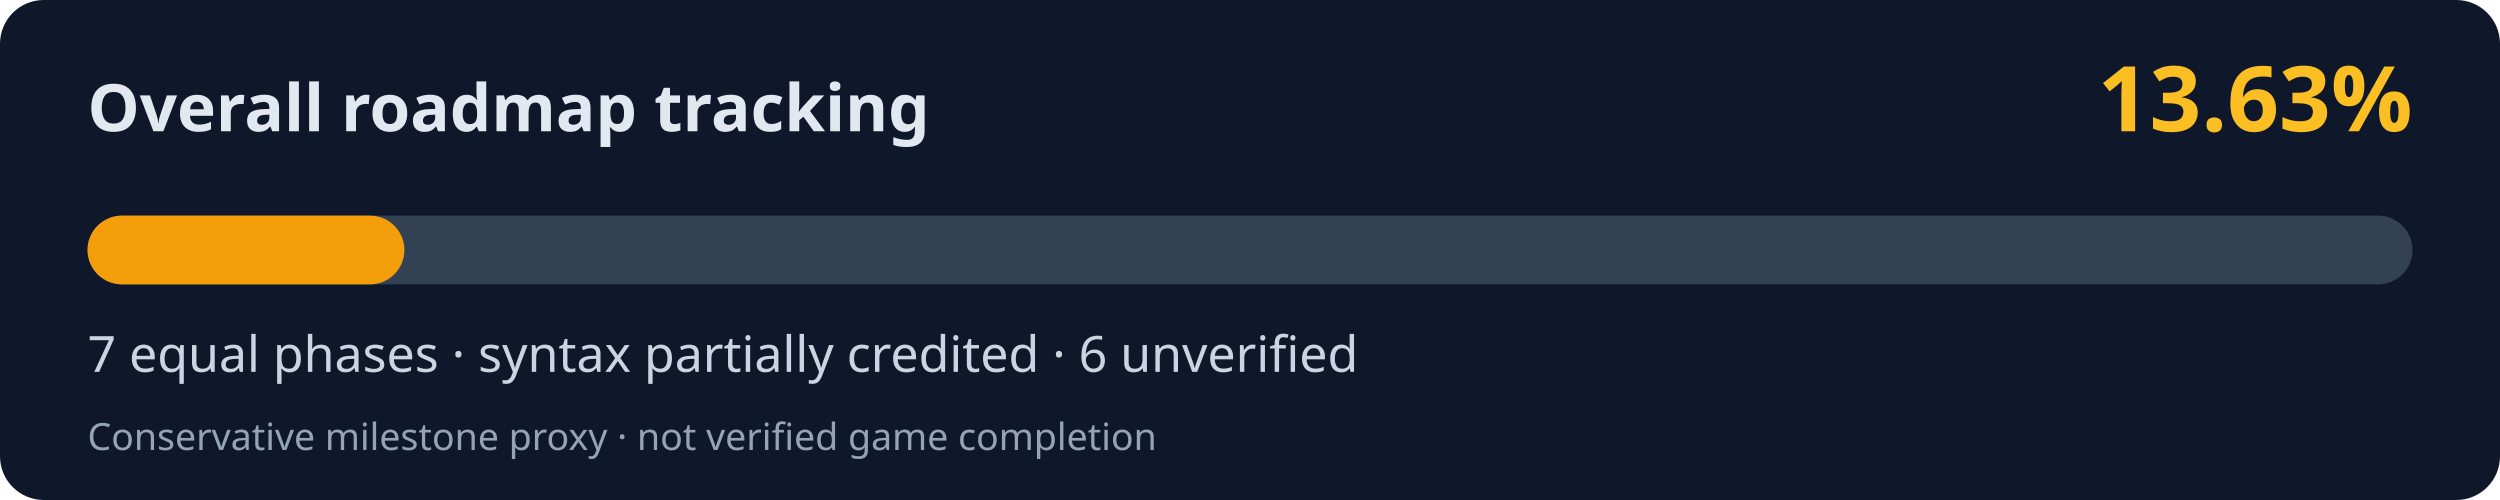
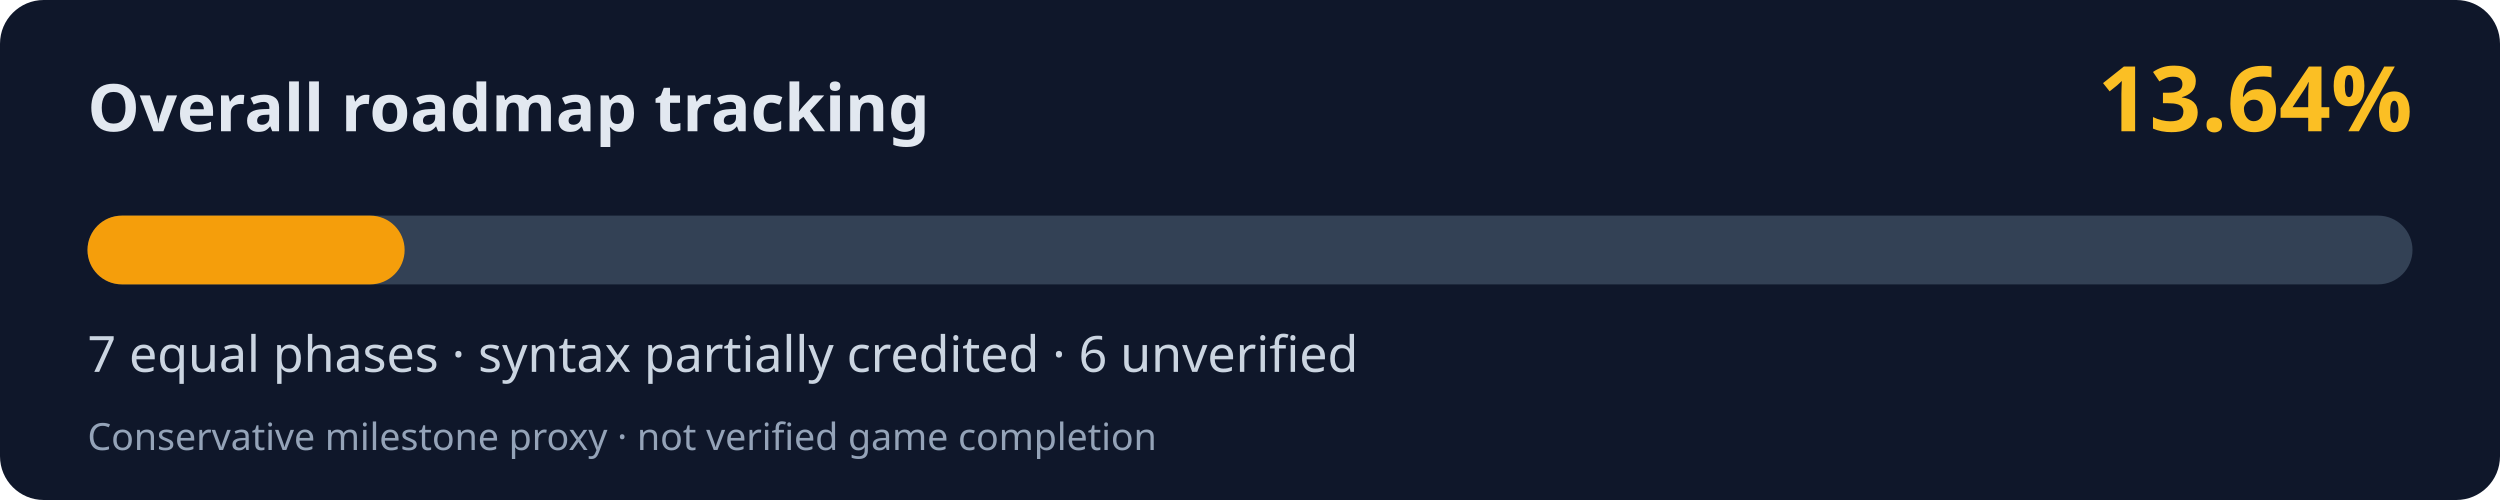
<svg xmlns="http://www.w3.org/2000/svg" width="800" height="160" viewBox="0 0 800 160" role="img" aria-labelledby="title desc">
  <rect width="800" height="160" rx="14" fill="#0f172a" />
  <text x="28" y="42" fill="#e2e8f0" font-family="system-ui,Segoe UI,sans-serif" font-weight="700" font-size="21">Overall roadmap tracking</text>
-   <text x="772" y="42" fill="#fbbf24" font-family="system-ui,Segoe UI,sans-serif" font-weight="700" font-size="29" text-anchor="end">13.63%</text>
+   <text x="772" y="42" fill="#fbbf24" font-family="system-ui,Segoe UI,sans-serif" font-weight="700" font-size="29" text-anchor="end">13.64%</text>
  <rect x="28" y="69" width="744" height="22" rx="11" fill="#334155" />
-   <rect x="28" y="69" width="101.41" height="22" rx="11" fill="#f59e0b" />
+   <rect x="28" y="69" width="101.48" height="22" rx="11" fill="#f59e0b" />
  <text x="28" y="119" fill="#cbd5e1" font-family="system-ui,Segoe UI,sans-serif" font-size="16">7 equal phases · syntax partially credited · 6 unverified</text>
  <text x="28" y="144" fill="#94a3b8" font-family="system-ui,Segoe UI,sans-serif" font-size="12">Conservative milestone proxy · not verified game completion</text>
</svg>
